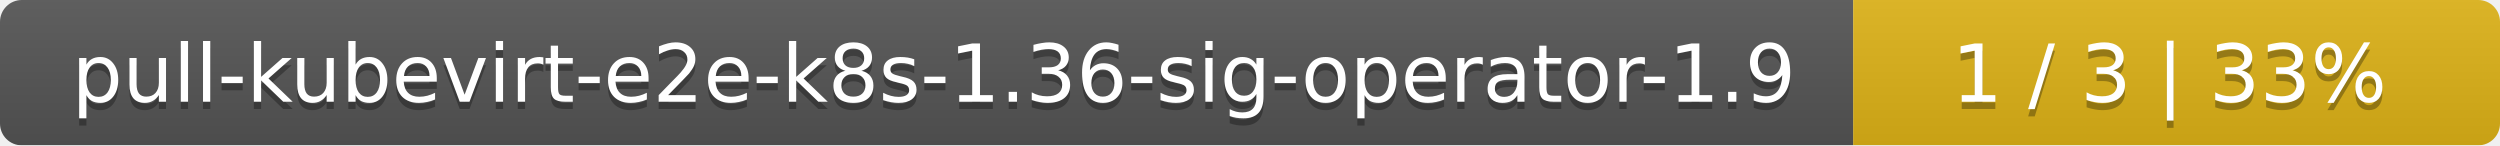
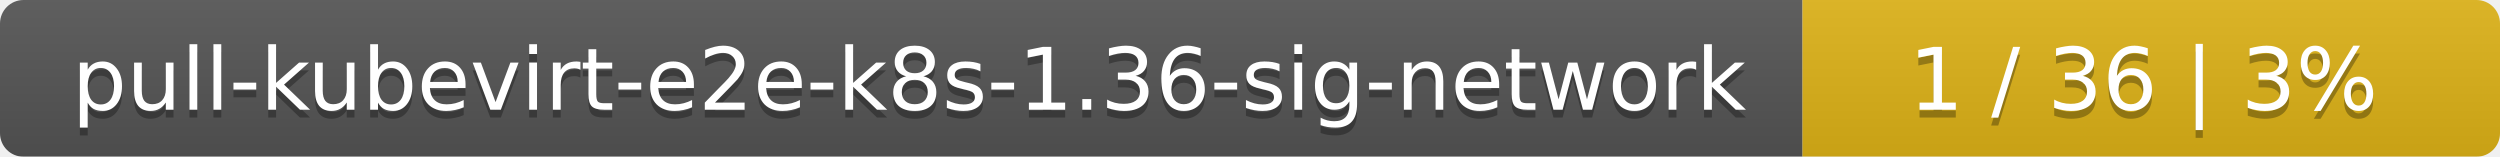
- <svg xmlns="http://www.w3.org/2000/svg" width="344" height="20">
+ <svg xmlns="http://www.w3.org/2000/svg" width="319" height="20">
  <linearGradient id="smooth" x2="0" y2="100%">
    <stop offset="0" stop-color="#bbb" stop-opacity=".1" />
    <stop offset="1" stop-opacity=".1" />
  </linearGradient>
  <mask id="round">
-     <rect width="344" height="20" rx="3" fill="#fff" />
+     <rect width="319" height="20" rx="3" fill="#fff" />
  </mask>
  <g mask="url(#round)">
-     <rect width="255" height="20" fill="#555" />
-     <rect x="255" width="89" height="20" fill="#dfb317" />
-     <rect width="344" height="20" fill="url(#smooth)" />
+     <rect width="230" height="20" fill="#555" />
+     <rect x="230" width="89" height="20" fill="#dfb317" />
+     <rect width="319" height="20" fill="url(#smooth)" />
  </g>
  <g fill="#fff" text-anchor="middle" font-family="DejaVu Sans,Verdana,Geneva,sans-serif" font-size="11">
-     <text x="128.5" y="15" fill="#010101" fill-opacity=".3">pull-kubevirt-e2e-k8s-1.36-sig-operator-1.9</text>
-     <text x="128.5" y="14">pull-kubevirt-e2e-k8s-1.36-sig-operator-1.9</text>
-     <text x="298.5" y="15" fill="#010101" fill-opacity=".3">1 / 3    |    33%</text>
-     <text x="298.5" y="14">1 / 3    |    33%</text>
+     <text x="116" y="15" fill="#010101" fill-opacity=".3">pull-kubevirt-e2e-k8s-1.36-sig-network</text>
+     <text x="116" y="14">pull-kubevirt-e2e-k8s-1.36-sig-network</text>
+     <text x="273.5" y="15" fill="#010101" fill-opacity=".3">1 / 36    |    3%</text>
+     <text x="273.5" y="14">1 / 36    |    3%</text>
  </g>
</svg>
